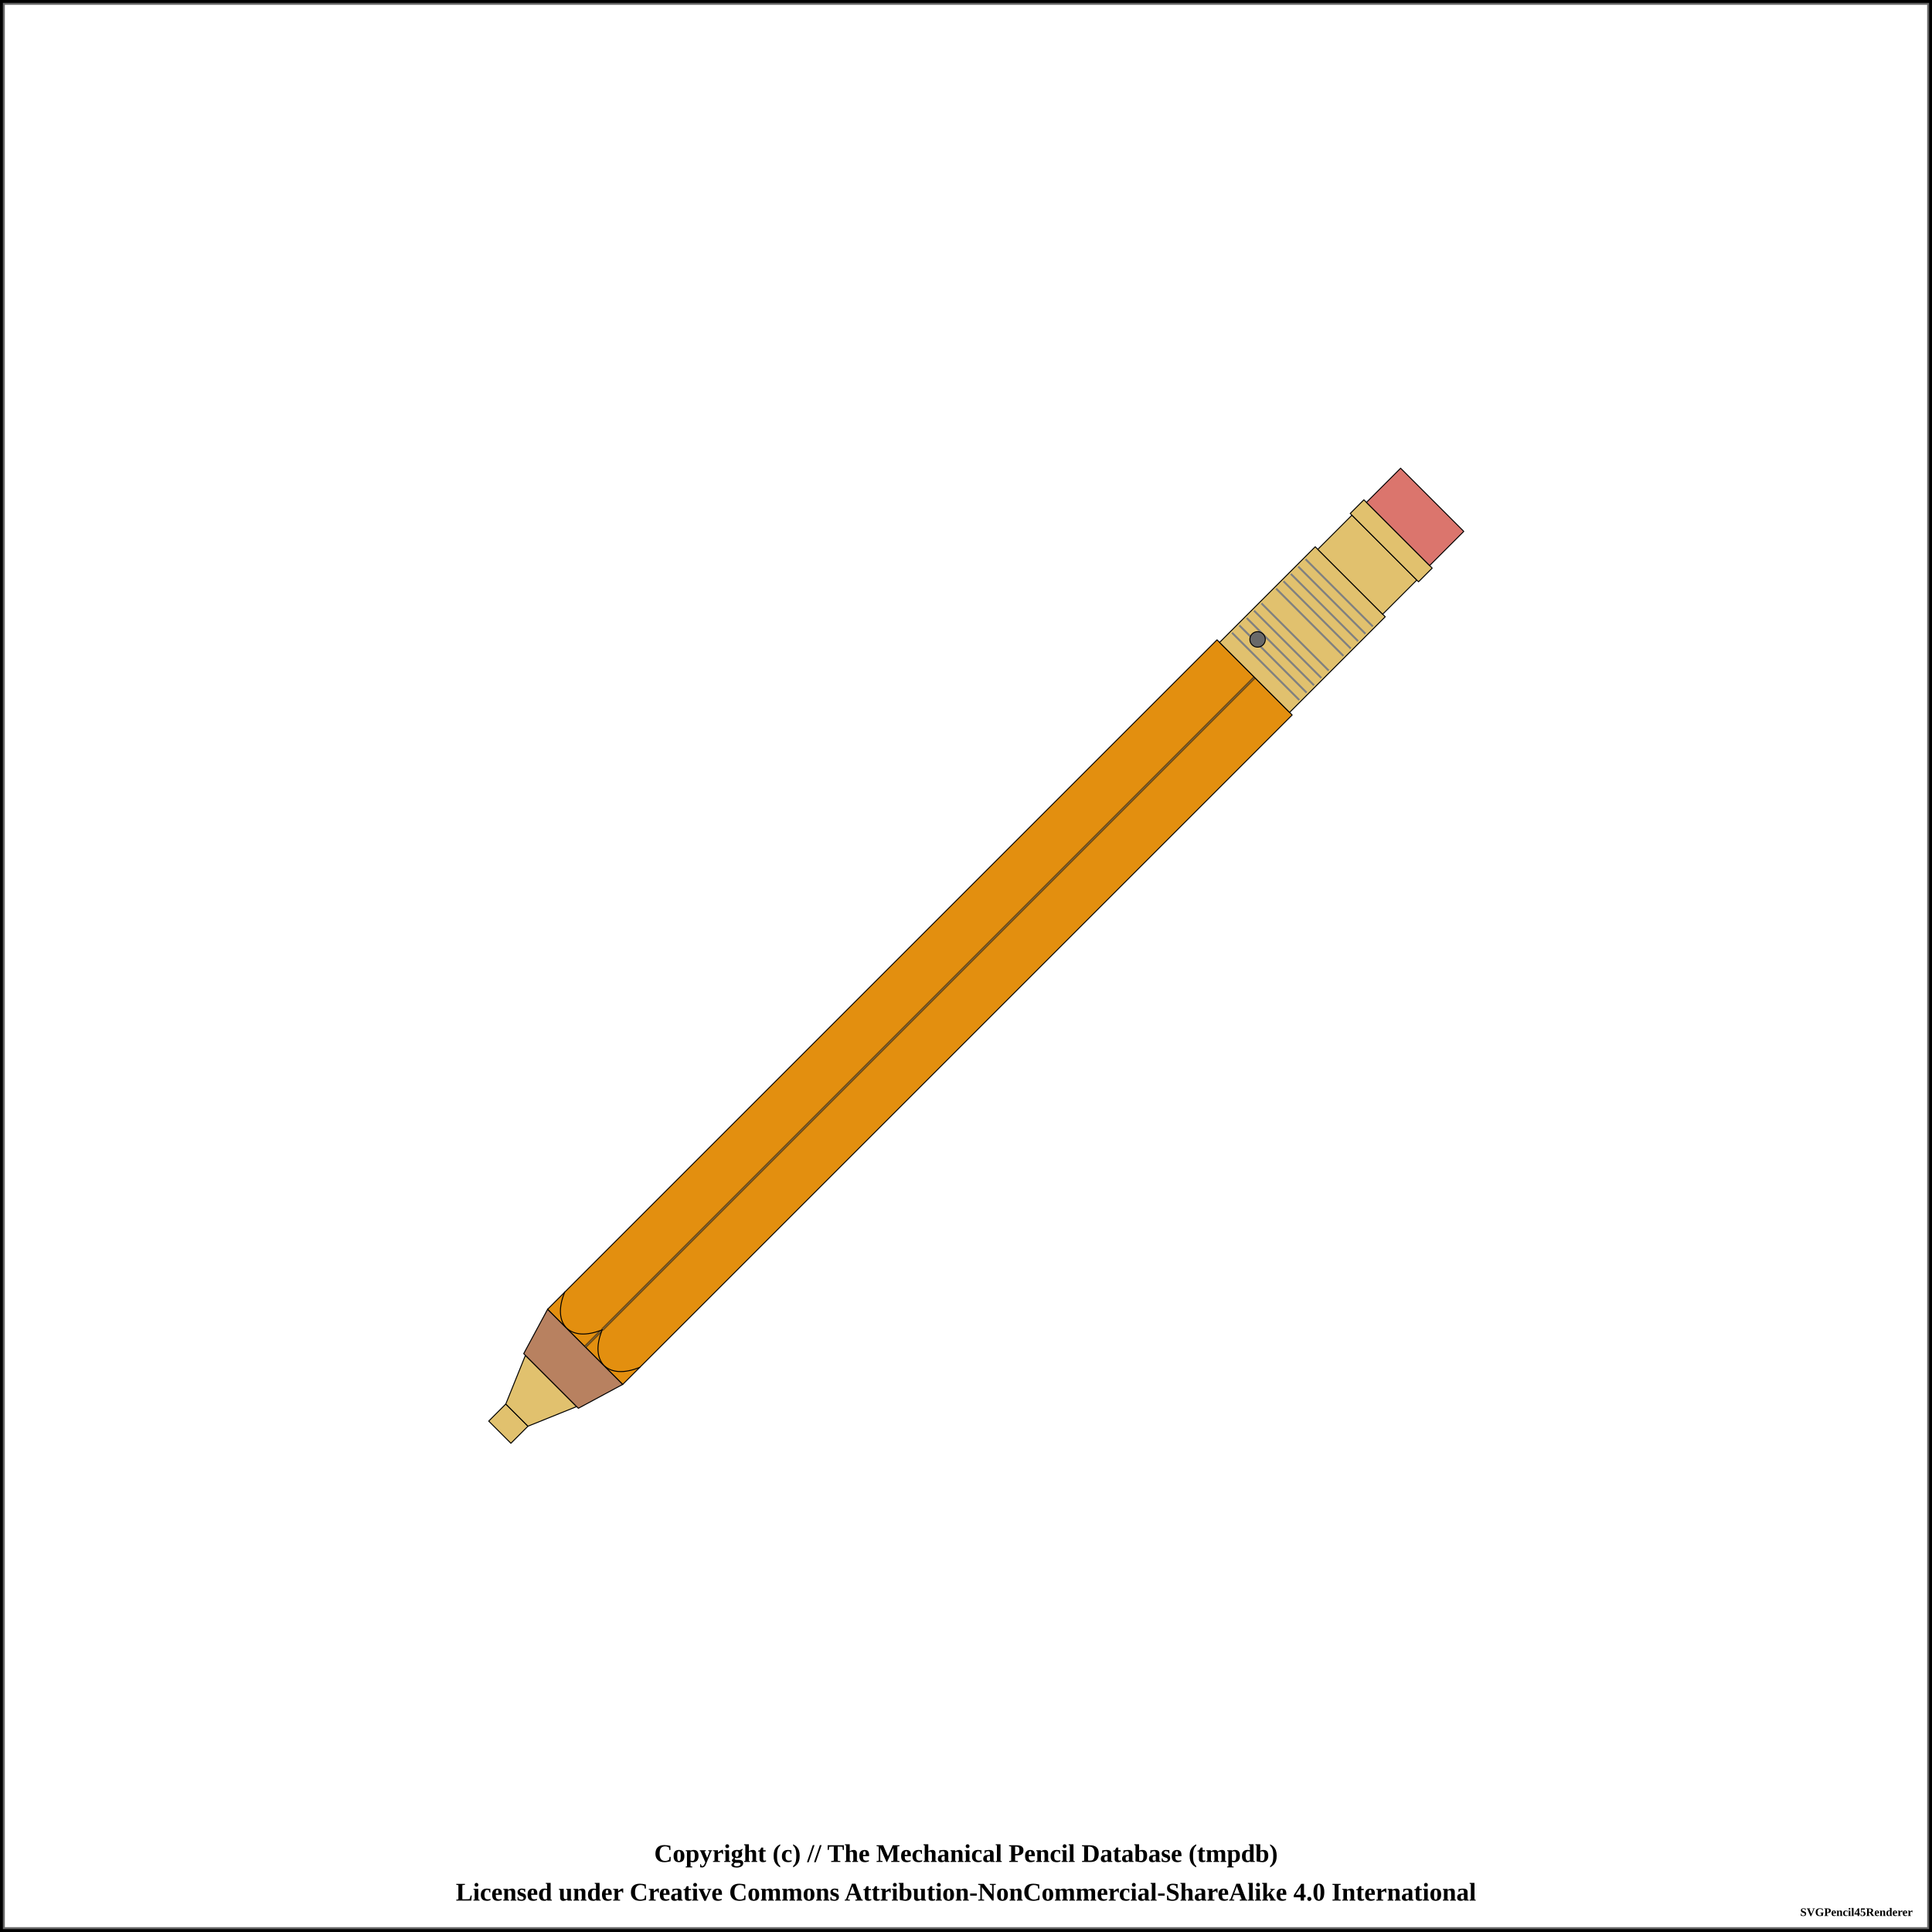
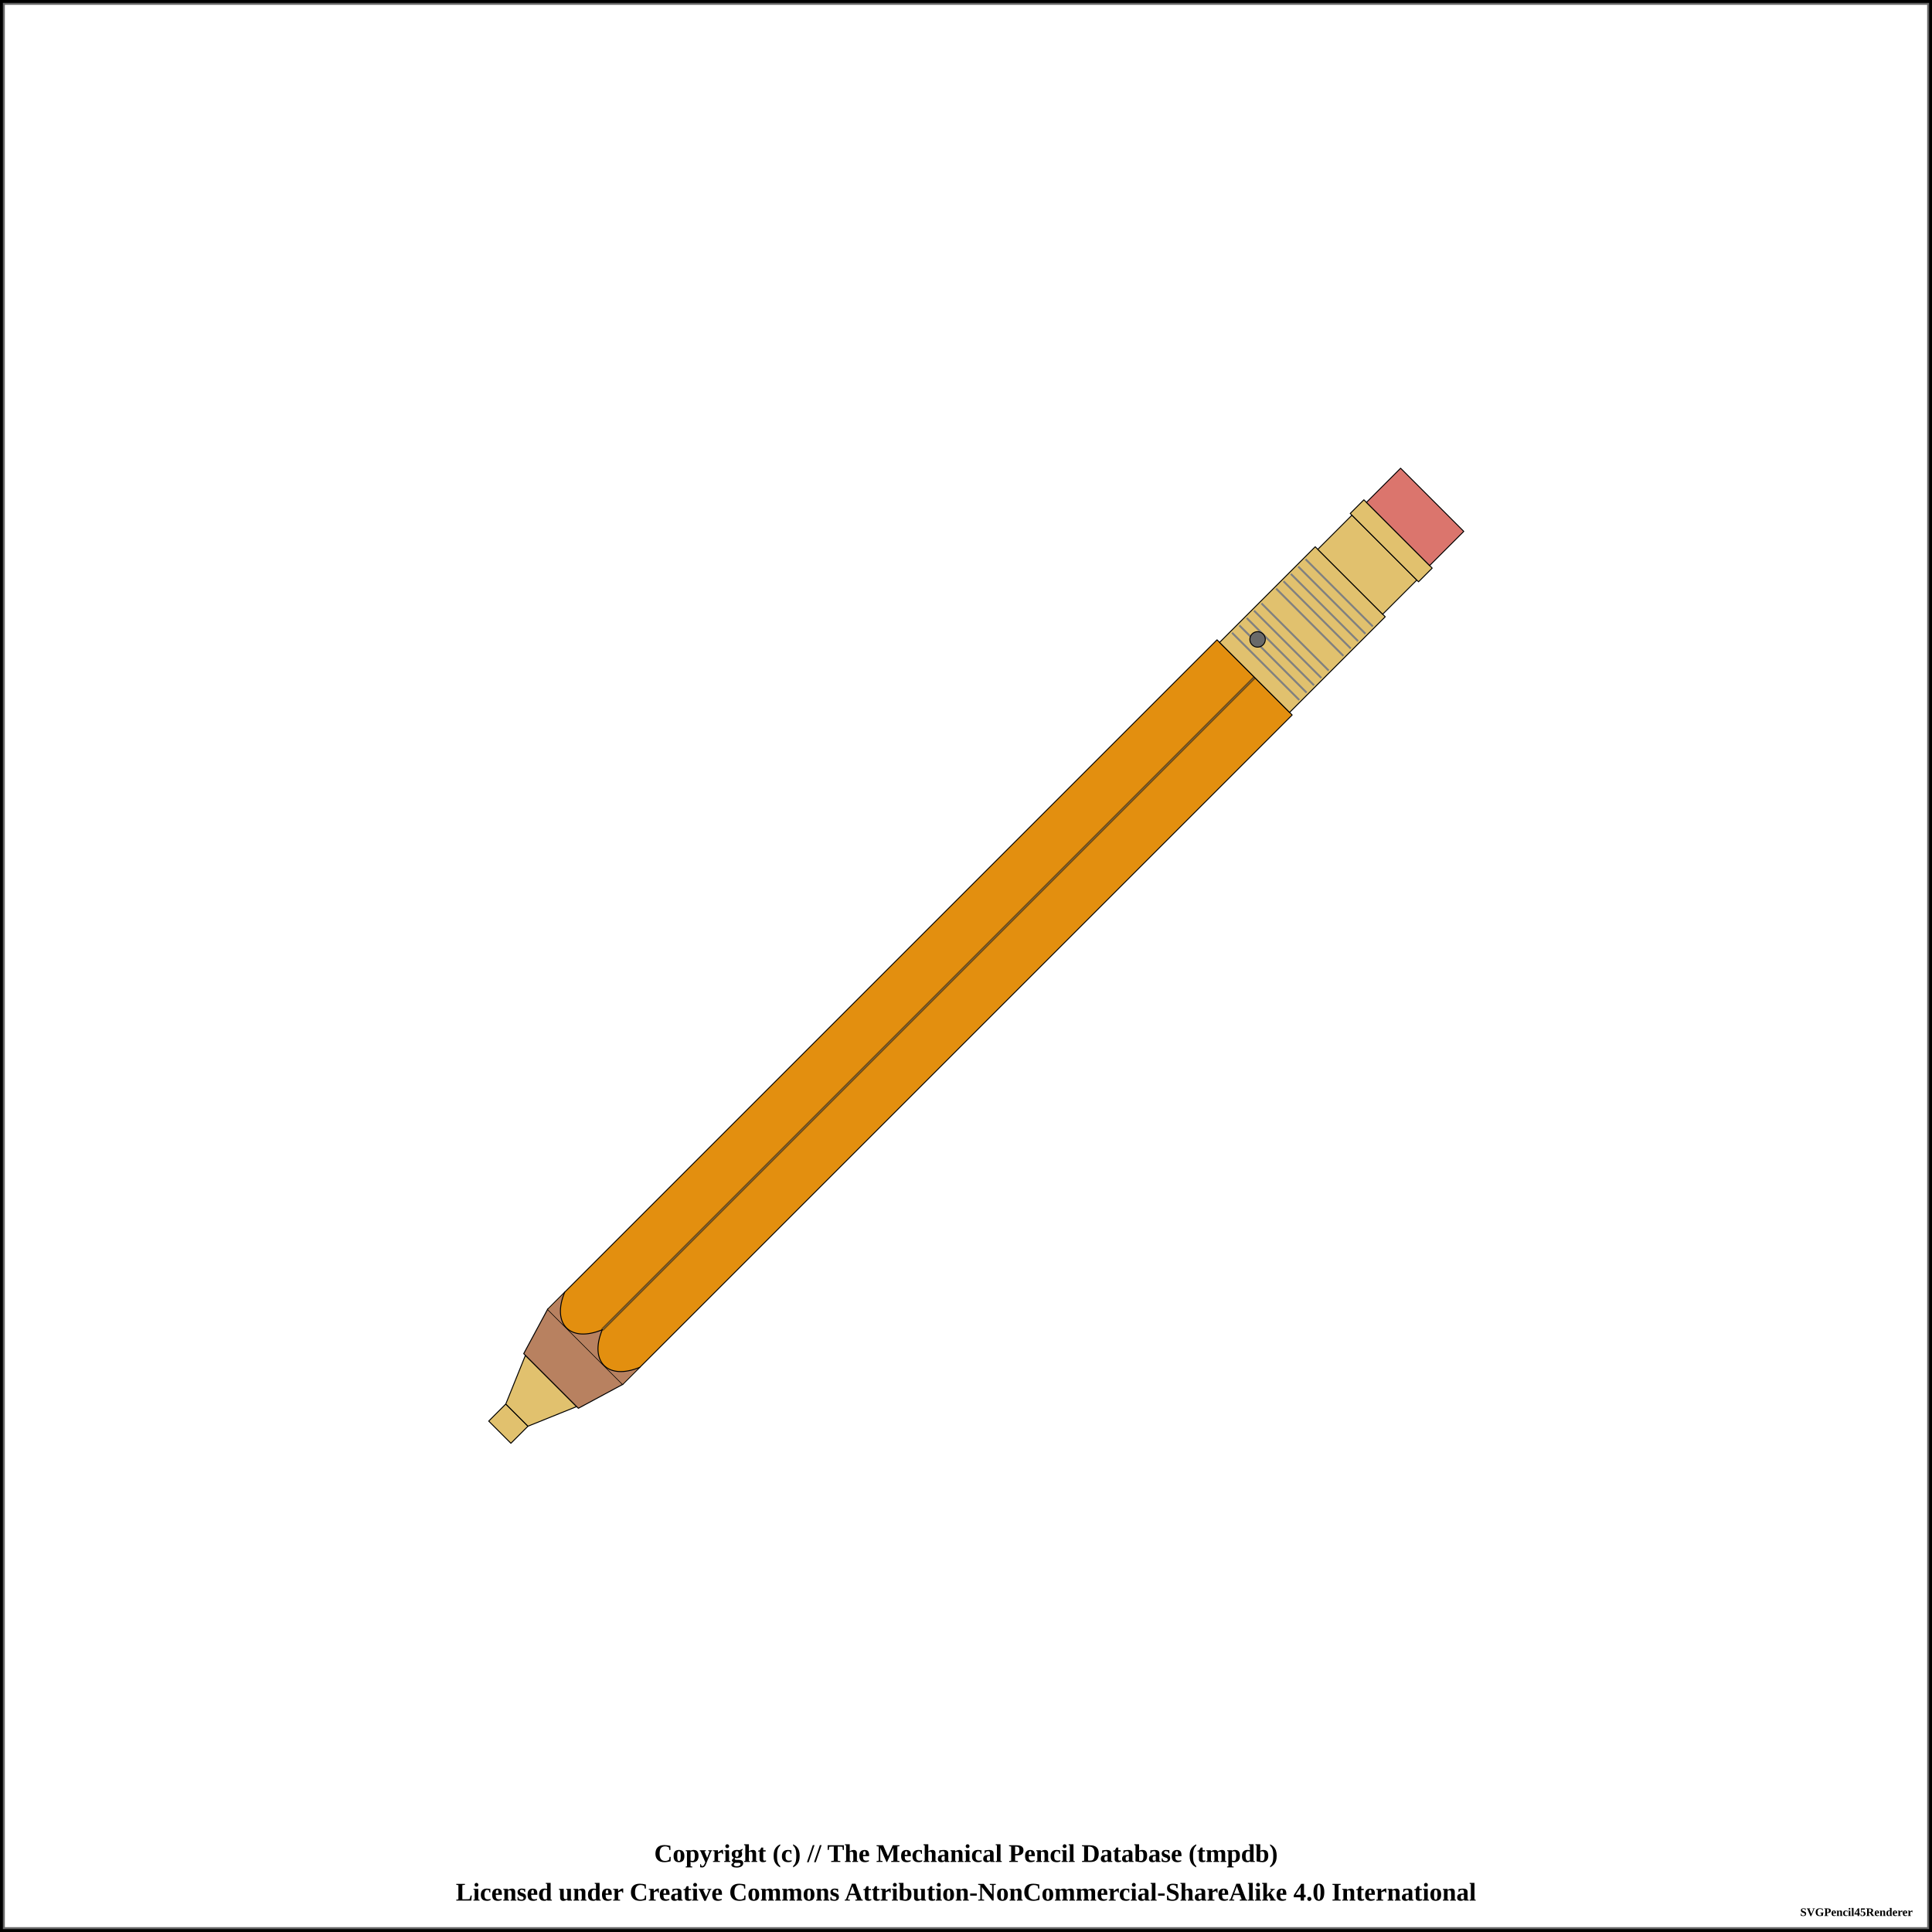
<svg xmlns="http://www.w3.org/2000/svg" width="1000" height="1000">
  <pattern id="diagonalHatch" patternUnits="userSpaceOnUse" width="8" height="8">
    <path stroke="dimgray" stroke-linecap="round" stroke-width="1" d="M 4,4 L 8,8" />
    <path stroke="dimgray" stroke-linecap="round" stroke-width="1" d="M 4,4 L 0,8" />
    <path stroke="gray" stroke-linecap="round" stroke-width="1" d="M 4,4 L 8,0" />
    <path stroke="gray" stroke-linecap="round" stroke-width="1" d="M 4,4 L 0,0" />
  </pattern>
  <pattern id="spring" patternUnits="userSpaceOnUse" width="8" height="100">
    <path stroke="dimgray" stroke-linecap="round" stroke-width="2" d="M 0,0 L 8,100" />
    <path stroke="white" stroke-linecap="round" stroke-width="1" d="M 0,0 L 8,100" />
  </pattern>
  <rect x="0" y="0" width="1000" height="1000" fill="white" stroke="black" stroke-width="4" />
  <rect x="2" y="2" width="996" height="996" fill="white" stroke="dimgray" stroke-width="1" />
  <g transform="rotate(-45 500 500)">
    <path d="M158.75 491.875 L171.25 491.875 L171.25 508.125 L158.75 508.125 Z" stroke-width="0.5" stroke="black" stroke-linejoin="round" fill="#E1C16E" fill-opacity="1" />
    <path d="M171.25 491.875 L196.25 481.25 L196.25 518.75 L171.25 508.125 Z" stroke-width="0.5" stroke="black" stroke-linejoin="round" fill="#E1C16E" fill-opacity="1" />
    <path d="M196.25 480 L221.25 472.5 L221.25 527.5 L196.25 520 Z" stroke-width="0.5" stroke="black" stroke-linejoin="round" fill="#b88160" fill-opacity="1" />
    <path d="M221.25 472.5 L711.25 472.5 L711.25 527.5 L221.25 527.5 Z" stroke-width="0.5" stroke="black" stroke-linejoin="round" fill="#e38f0f" fill-opacity="1" />
    <line x1="221.25" y1="500" x2="711.25" y2="500" stroke-width="1.5" stroke="black" fill="none" stroke-opacity="0.5" />
    <line x1="221.25" y1="500" x2="711.25" y2="500" stroke-width="0.5" stroke="gray" fill="none" stroke-opacity="0.5" />
    <path d="M711.25 474.375 L781.25 474.375 L781.25 525.625 L711.25 525.625 Z" stroke-width="0.5" stroke="black" stroke-linejoin="round" fill="#E1C16E" fill-opacity="1" />
    <line x1="719.327" y1="475.375" x2="719.327" y2="524.625" stroke-width="1" stroke="gray" />
    <line x1="724.712" y1="475.375" x2="724.712" y2="524.625" stroke-width="1" stroke="gray" />
    <line x1="730.096" y1="475.375" x2="730.096" y2="524.625" stroke-width="1" stroke="gray" />
    <line x1="735.481" y1="475.375" x2="735.481" y2="524.625" stroke-width="1" stroke="gray" />
    <line x1="740.865" y1="475.375" x2="740.865" y2="524.625" stroke-width="1" stroke="gray" />
    <line x1="751.635" y1="475.375" x2="751.635" y2="524.625" stroke-width="1" stroke="gray" />
    <line x1="757.019" y1="475.375" x2="757.019" y2="524.625" stroke-width="1" stroke="gray" />
    <line x1="762.404" y1="475.375" x2="762.404" y2="524.625" stroke-width="1" stroke="gray" />
    <line x1="767.788" y1="475.375" x2="767.788" y2="524.625" stroke-width="1" stroke="gray" />
    <line x1="773.173" y1="475.375" x2="773.173" y2="524.625" stroke-width="1" stroke="gray" />
    <circle r="4" cx="726.25" cy="487.188" stroke="black" stroke-width="0.5" fill="dimgray" fill-opacity="1" />
    <path d="M781.25 476.25 L806.25 476.25 L806.25 523.75 L781.25 523.75 Z" stroke-width="0.5" stroke="black" stroke-linejoin="round" fill="#E1C16E" fill-opacity="1" />
    <path d="M806.25 475 L816.25 475 L816.25 525 L806.25 525 Z" stroke-width="0.5" stroke="black" stroke-linejoin="round" fill="#E1C16E" fill-opacity="1" />
    <path d="M816.25 476.875 L841.25 476.875 L841.25 523.125 L816.25 523.125 Z" stroke-width="0.5" stroke="black" stroke-linejoin="round" fill="#db756d" fill-opacity="1" />
+     <rect x="221.25" y="472.75" width="12" height="54.5" rx="0" ry="0" stroke-width="0.5" stroke="none" fill="#b88160" fill-opacity="1" />
    <path d="M 233.75 472.5 C 217.188 479.375, 217.188 493.125, 233.75 500" stroke-width="0.5" stroke="black" stroke-linecap="round" fill="#e38f0f" />
    <path d="M 233.75 527.5 C 217.188 520.625, 217.188 506.875, 233.75 500" stroke-width="0.5" stroke="black" stroke-linecap="round" fill="#e38f0f" />
  </g>
  <text x="50%" y="960" font-size="1.1em" font-weight="bold" text-anchor="middle" dominant-baseline="middle">Copyright (c) // The Mechanical Pencil Database (tmpdb)</text>
  <text x="50%" y="980" font-size="1.1em" font-weight="bold" text-anchor="middle" dominant-baseline="middle">Licensed under Creative Commons Attribution-NonCommercial-ShareAlike 4.0 International</text>
  <text x="990" y="990" font-size="0.5em" font-weight="bold" text-anchor="end" dominant-baseline="middle">SVGPencil45Renderer</text>
</svg>
